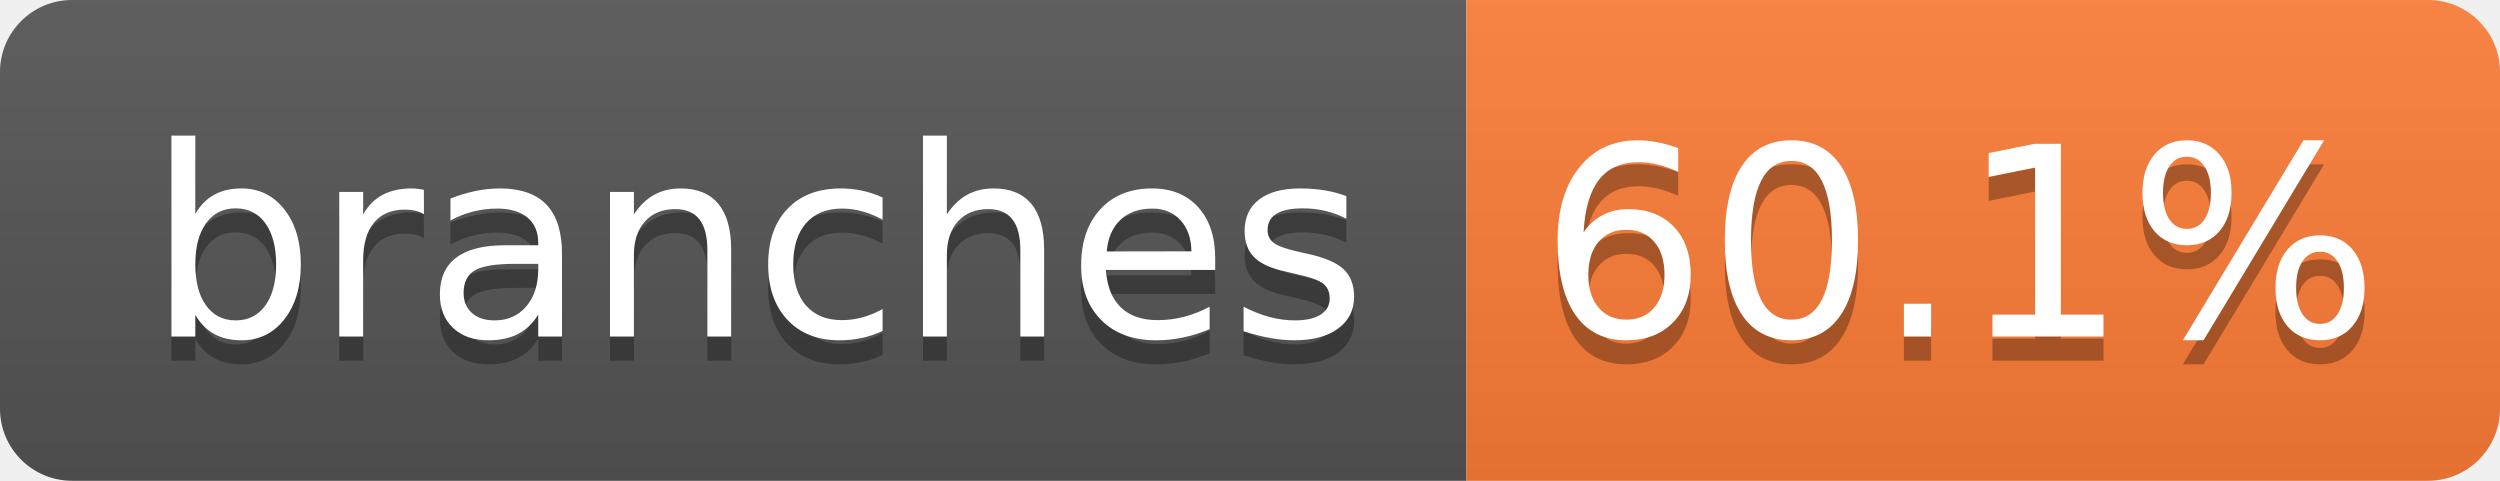
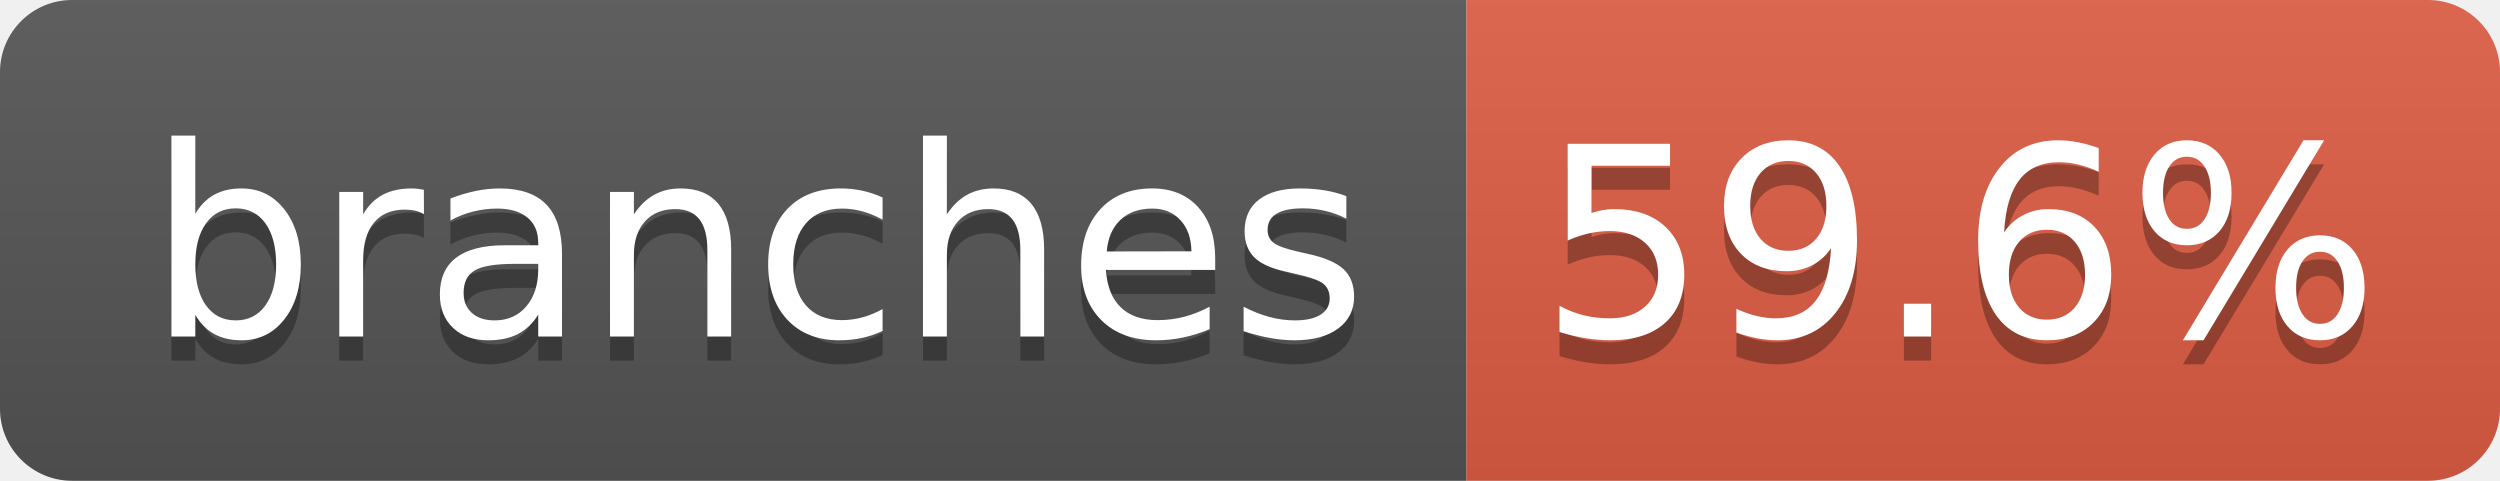
- <svg xmlns="http://www.w3.org/2000/svg" width="104" height="20" role="img" aria-label="branches: 60.1%">
+ <svg xmlns="http://www.w3.org/2000/svg" width="104" height="20" role="img" aria-label="branches: 59.6%">
  <linearGradient id="s" x2="0" y2="100%">
    <stop offset="0" stop-color="#bbb" stop-opacity=".1" />
    <stop offset="1" stop-opacity=".1" />
  </linearGradient>
  <clipPath id="r">
    <rect width="104" height="20" rx="3" fill="#fff" />
  </clipPath>
  <g clip-path="url(#r)">
    <rect width="61" height="20" fill="#555" />
-     <rect x="61" width="43" height="20" fill="#fe7d37" />
+     <rect x="61" width="43" height="20" fill="#e05d44" />
    <rect width="104" height="20" fill="url(#s)" />
  </g>
  <g fill="#fff" text-anchor="middle" font-family="Verdana,Geneva,DejaVu Sans,sans-serif" text-rendering="geometricPrecision" font-size="110">
    <text aria-hidden="true" x="315" y="150" fill="#010101" fill-opacity=".3" transform="scale(.1)" textLength="510">branches</text>
    <text x="315" y="140" transform="scale(.1)" fill="#fff" textLength="510">branches</text>
-     <text aria-hidden="true" x="815" y="150" fill="#010101" fill-opacity=".3" transform="scale(.1)" textLength="330">60.1%</text>
-     <text x="815" y="140" transform="scale(.1)" fill="#fff" textLength="330">60.1%</text>
+     <text aria-hidden="true" x="815" y="150" fill="#010101" fill-opacity=".3" transform="scale(.1)" textLength="330">59.6%</text>
+     <text x="815" y="140" transform="scale(.1)" fill="#fff" textLength="330">59.6%</text>
  </g>
</svg>
